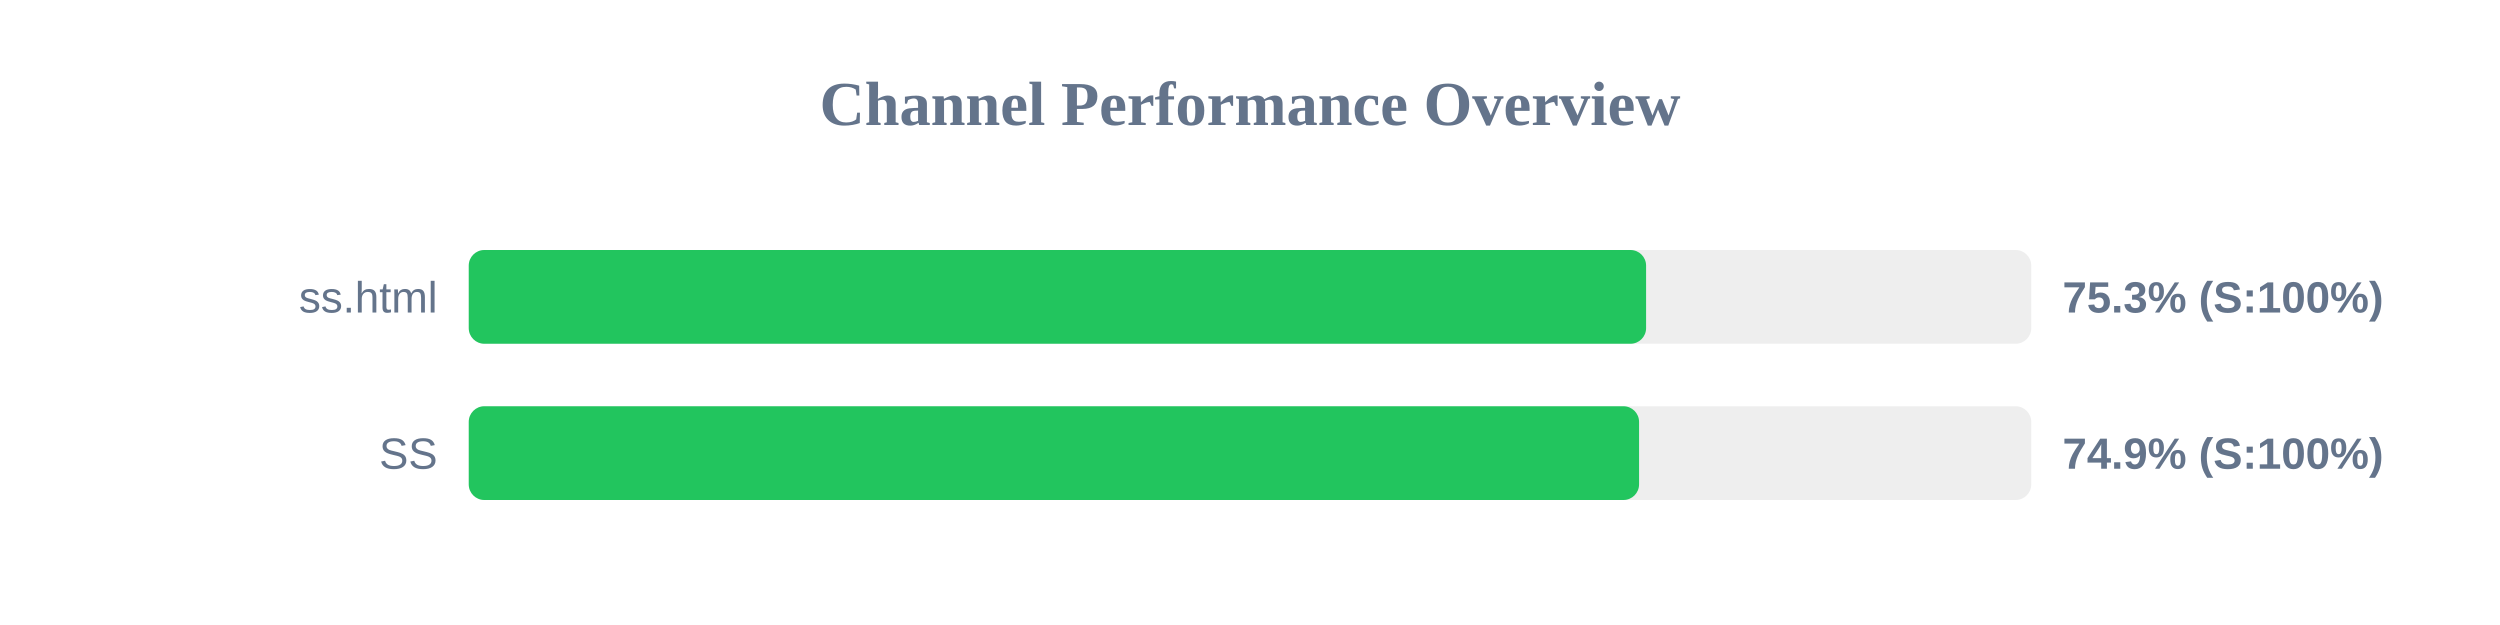
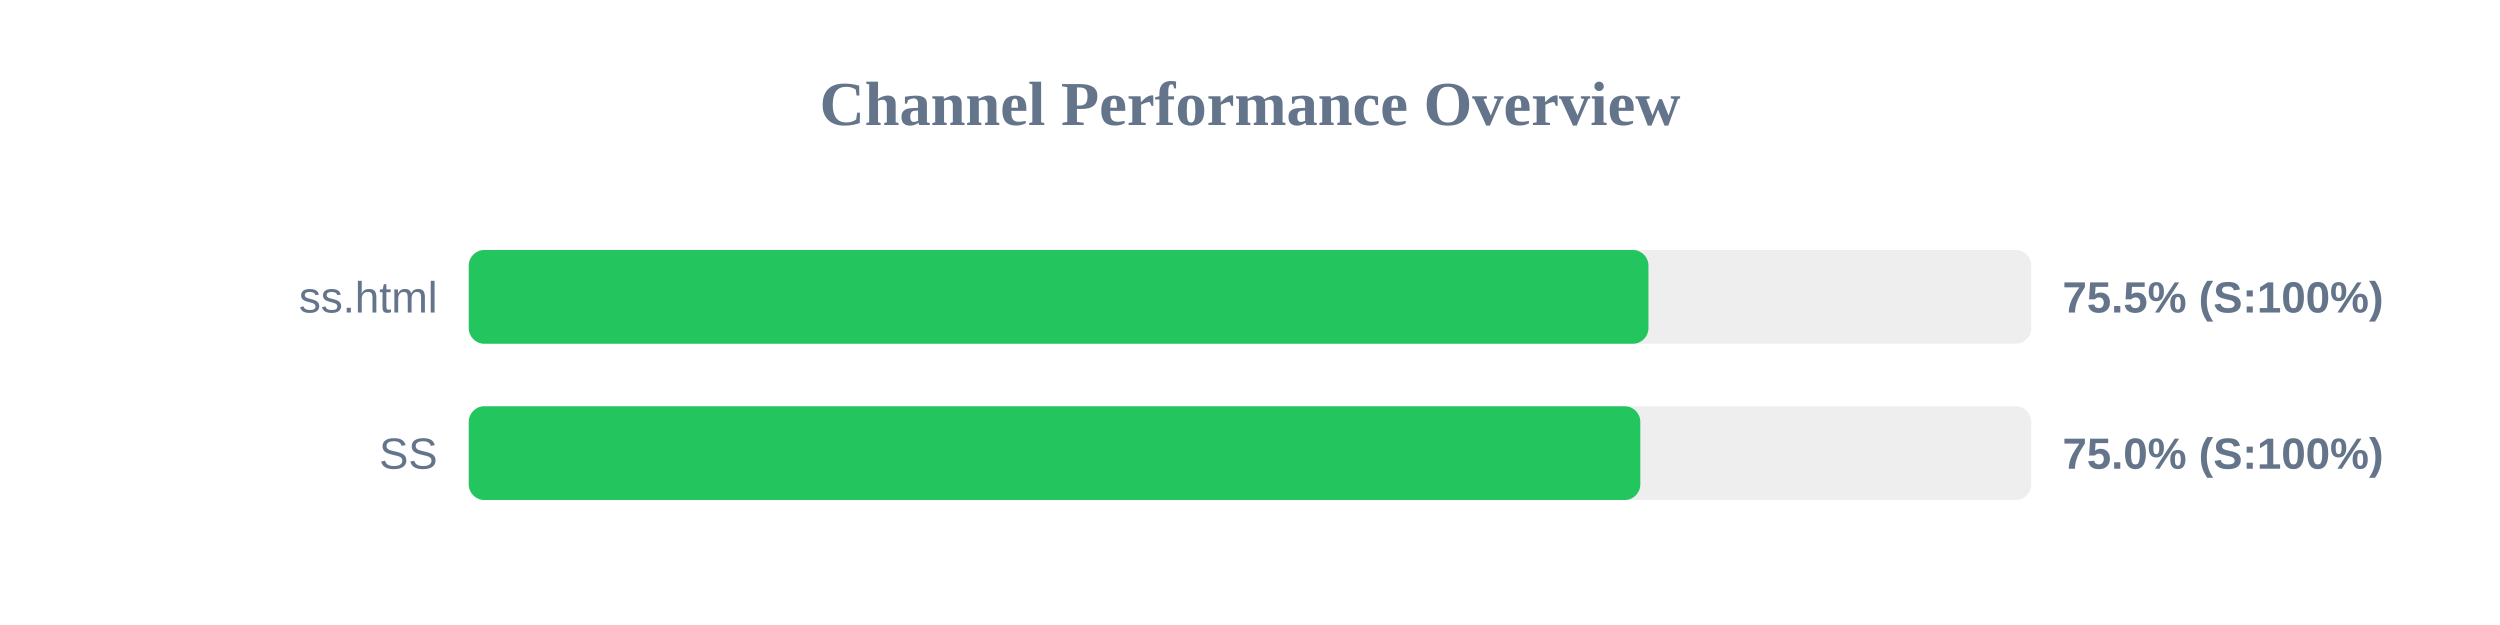
<svg xmlns="http://www.w3.org/2000/svg" width="800" height="200" version="1.1">
  <style>
        .row { font: 14px Arial; fill: #64748b; }
        .score { font: bold 14px Arial; fill: #64748b; }
    </style>
  <text x="400" y="40" text-anchor="middle" font-size="20px" font-weight="bold" fill="#64748b">Channel Performance Overview</text>
  <rect x="150" y="80" width="500" height="30" fill="#eee" rx="5" />
-   <rect x="150" y="80" width="376.75" height="30" fill="#22c55e" rx="5" />
+   <rect x="150" y="80" width="377.5" height="30" fill="#22c55e" rx="5" />
  <text x="140" y="100" text-anchor="end" class="row">ss.html</text>
-   <text x="660" y="100" text-anchor="start" class="score">75.3% (S:100%)</text>
+   <text x="660" y="100" text-anchor="start" class="score">75.5% (S:100%)</text>
  <rect x="150" y="130" width="500" height="30" fill="#eee" rx="5" />
-   <rect x="150" y="130" width="374.5" height="30" fill="#22c55e" rx="5" />
+   <rect x="150" y="130" width="374.9" height="30" fill="#22c55e" rx="5" />
  <text x="140" y="150" text-anchor="end" class="row">SS</text>
-   <text x="660" y="150" text-anchor="start" class="score">74.9% (S:100%)</text>
+   <text x="660" y="150" text-anchor="start" class="score">75.0% (S:100%)</text>
</svg>
